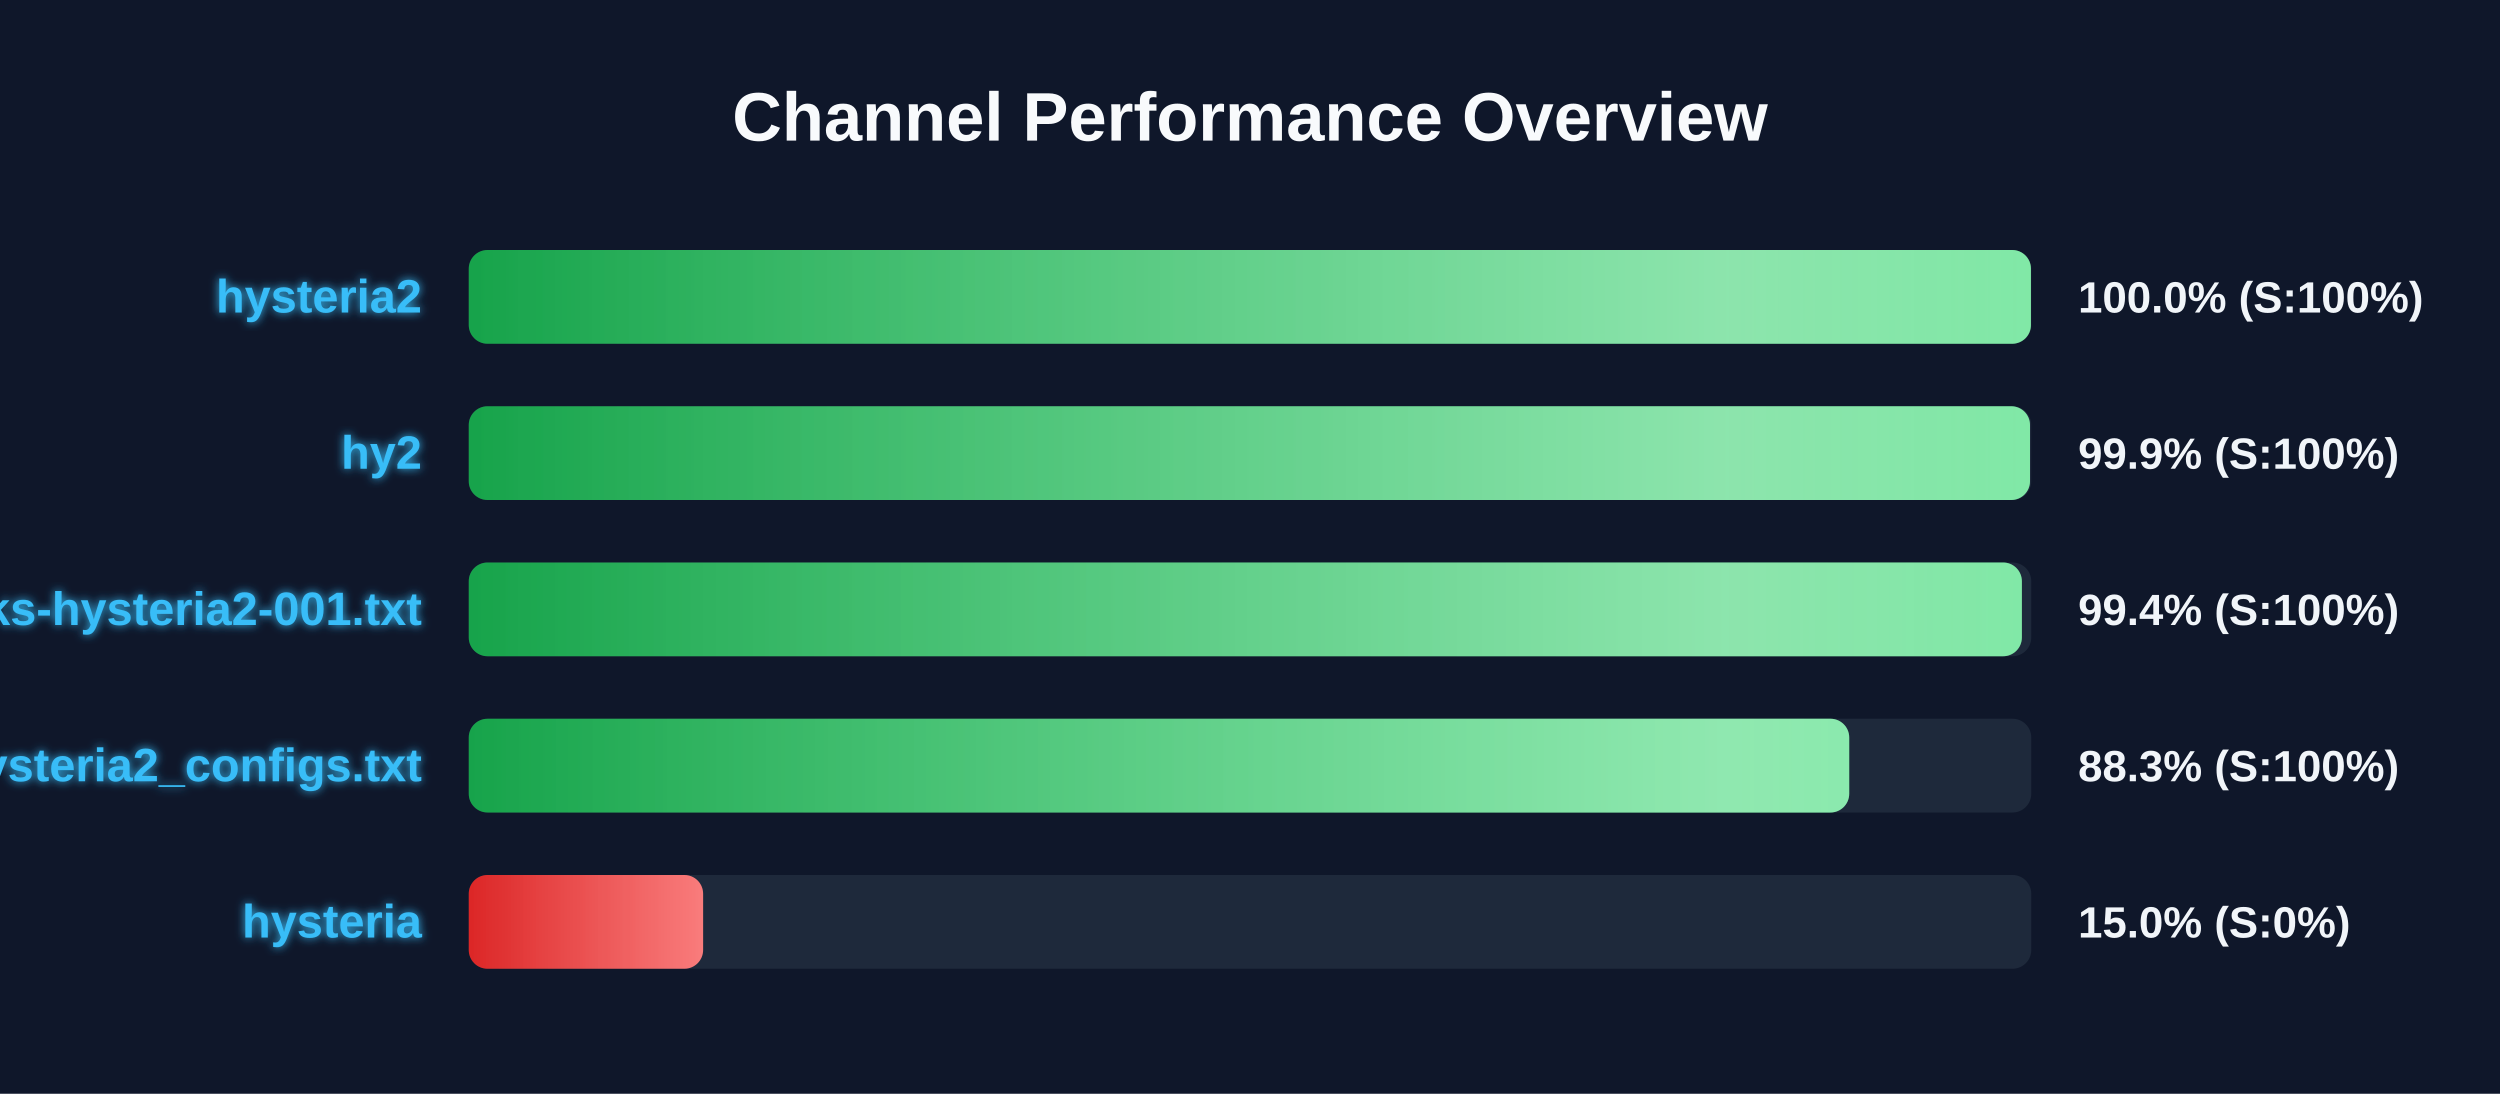
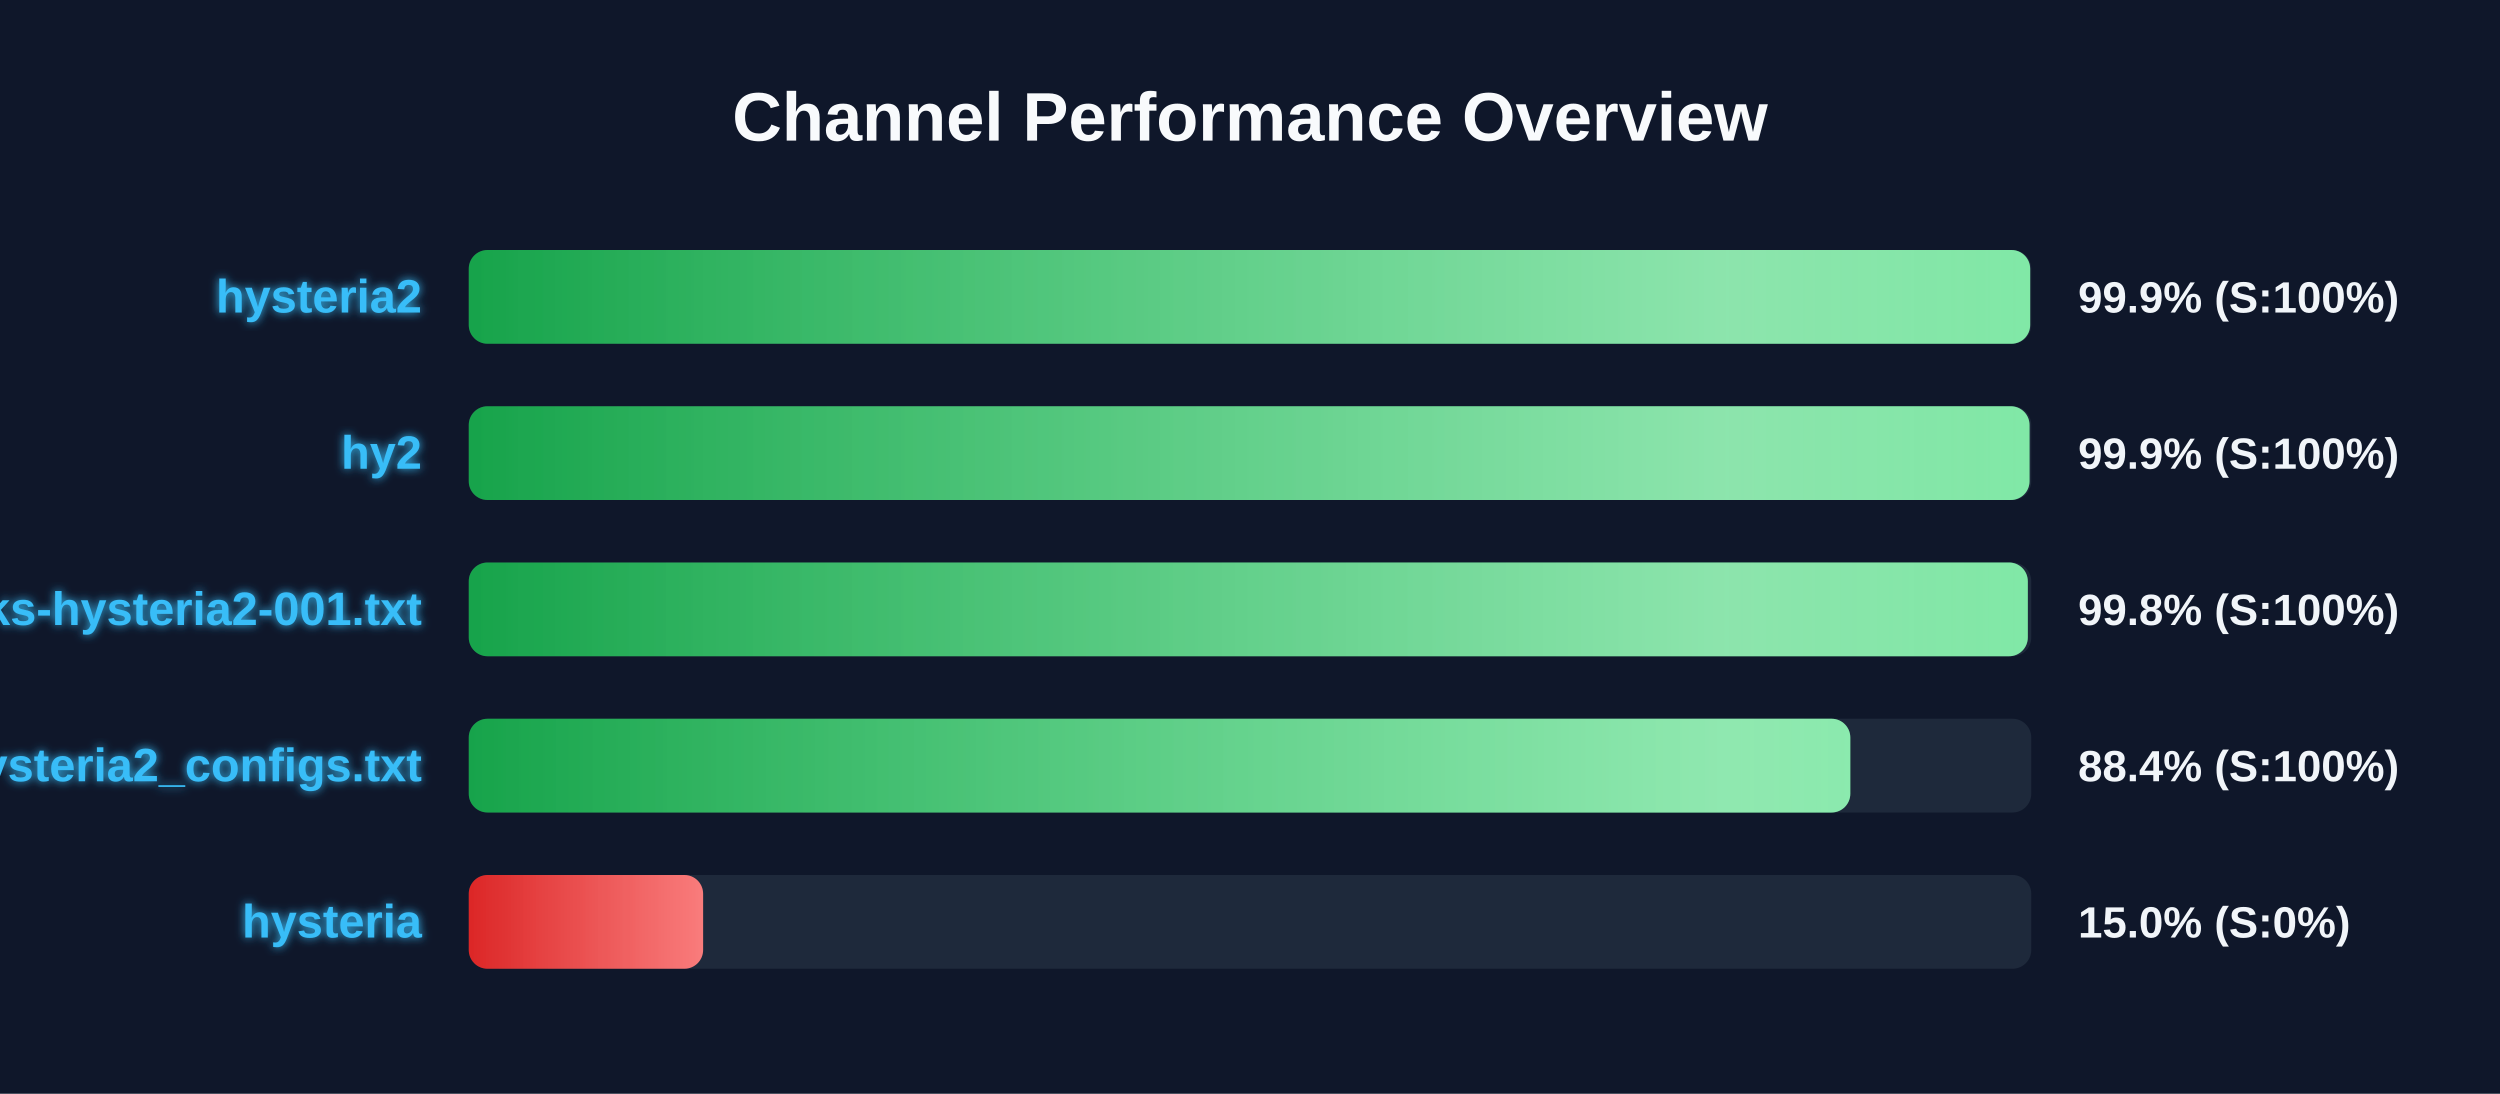
<svg xmlns="http://www.w3.org/2000/svg" width="800" height="350" version="1.1">
  <defs>
    <linearGradient id="grad-green" x1="0%" y1="0%" x2="100%" y2="0%">
      <stop offset="0%" stop-color="#16a34a" />
      <stop offset="100%" stop-color="#4ade80" />
    </linearGradient>
    <linearGradient id="grad-yellow" x1="0%" y1="0%" x2="100%" y2="0%">
      <stop offset="0%" stop-color="#ca8a04" />
      <stop offset="100%" stop-color="#fde047" />
    </linearGradient>
    <linearGradient id="grad-red" x1="0%" y1="0%" x2="100%" y2="0%">
      <stop offset="0%" stop-color="#dc2626" />
      <stop offset="100%" stop-color="#f87171" />
    </linearGradient>
    <linearGradient id="shimmer" x1="0%" y1="0%" x2="100%" y2="0%">
      <stop offset="0%" stop-color="rgba(255,255,255,0)" />
      <stop offset="50%" stop-color="rgba(255,255,255,0.4)" />
      <stop offset="100%" stop-color="rgba(255,255,255,0)" />
    </linearGradient>
    <filter id="glow" x="-20%" y="-20%" width="140%" height="140%">
      <feGaussianBlur stdDeviation="1.5" result="blur" />
      <feComposite in="SourceGraphic" in2="blur" operator="over" />
    </filter>
  </defs>
  <style>
        .bg-rect { fill: #0f172a; }
        .title { font: bold 22px 'Segoe UI', Arial, sans-serif; fill: #f8fafc; }
        .row { font: bold 15px 'Segoe UI', Arial, sans-serif; fill: #38bdf8; filter: url(#glow); }
        .score { font: bold 14px 'Segoe UI', Arial, sans-serif; fill: #f1f5f9; }
        @keyframes shimmer-anim {
            0% { transform: translateX(-100%); }
            100% { transform: translateX(200%); }
        }
        .shimmer-rect {
            animation: shimmer-anim 2.5s infinite linear;
        }
    </style>
  <rect width="100%" height="100%" class="bg-rect" />
  <text x="400" y="45" text-anchor="middle" class="title">Channel Performance Overview</text>
  <rect x="150" y="80" width="500" height="30" fill="#1e293b" rx="6" />
  <clipPath id="clip-0">
-     <rect x="150" y="80" width="499.9" height="30" rx="6" />
+     <rect x="150" y="80" width="499.65" height="30" rx="6" />
  </clipPath>
-   <rect x="150" y="80" width="499.9" height="30" fill="url(#grad-green)" rx="6" />
+   <rect x="150" y="80" width="499.65" height="30" fill="url(#grad-green)" rx="6" />
  <g clip-path="url(#clip-0)">
    <rect x="150" y="80" width="100%" height="30" fill="url(#shimmer)" class="shimmer-rect" />
  </g>
  <text x="135" y="100" text-anchor="end" class="row">hysteria2</text>
-   <text x="665" y="100" text-anchor="start" class="score">100.0% (S:100%)</text>
+   <text x="665" y="100" text-anchor="start" class="score">99.9% (S:100%)</text>
  <rect x="150" y="130" width="500" height="30" fill="#1e293b" rx="6" />
  <clipPath id="clip-1">
-     <rect x="150" y="130" width="499.6" height="30" rx="6" />
+     <rect x="150" y="130" width="499.45" height="30" rx="6" />
  </clipPath>
-   <rect x="150" y="130" width="499.6" height="30" fill="url(#grad-green)" rx="6" />
+   <rect x="150" y="130" width="499.45" height="30" fill="url(#grad-green)" rx="6" />
  <g clip-path="url(#clip-1)">
    <rect x="150" y="130" width="100%" height="30" fill="url(#shimmer)" class="shimmer-rect" />
  </g>
  <text x="135" y="150" text-anchor="end" class="row">hy2</text>
  <text x="665" y="150" text-anchor="start" class="score">99.9% (S:100%)</text>
  <rect x="150" y="180" width="500" height="30" fill="#1e293b" rx="6" />
  <clipPath id="clip-2">
-     <rect x="150" y="180" width="497.0" height="30" rx="6" />
+     <rect x="150" y="180" width="498.9" height="30" rx="6" />
  </clipPath>
-   <rect x="150" y="180" width="497.0" height="30" fill="url(#grad-green)" rx="6" />
+   <rect x="150" y="180" width="498.9" height="30" fill="url(#grad-green)" rx="6" />
  <g clip-path="url(#clip-2)">
    <rect x="150" y="180" width="100%" height="30" fill="url(#shimmer)" class="shimmer-rect" />
  </g>
  <text x="135" y="200" text-anchor="end" class="row">EbraSha-Protocol-Chunks-hysteria2-001.txt</text>
-   <text x="665" y="200" text-anchor="start" class="score">99.4% (S:100%)</text>
+   <text x="665" y="200" text-anchor="start" class="score">99.8% (S:100%)</text>
  <rect x="150" y="230" width="500" height="30" fill="#1e293b" rx="6" />
  <clipPath id="clip-3">
-     <rect x="150" y="230" width="441.75" height="30" rx="6" />
+     <rect x="150" y="230" width="442.1" height="30" rx="6" />
  </clipPath>
-   <rect x="150" y="230" width="441.75" height="30" fill="url(#grad-green)" rx="6" />
+   <rect x="150" y="230" width="442.1" height="30" fill="url(#grad-green)" rx="6" />
  <g clip-path="url(#clip-3)">
    <rect x="150" y="230" width="100%" height="30" fill="url(#shimmer)" class="shimmer-rect" />
  </g>
  <text x="135" y="250" text-anchor="end" class="row">hysteria2_configs.txt</text>
-   <text x="665" y="250" text-anchor="start" class="score">88.3% (S:100%)</text>
+   <text x="665" y="250" text-anchor="start" class="score">88.4% (S:100%)</text>
  <rect x="150" y="280" width="500" height="30" fill="#1e293b" rx="6" />
  <clipPath id="clip-4">
    <rect x="150" y="280" width="75.0" height="30" rx="6" />
  </clipPath>
  <rect x="150" y="280" width="75.0" height="30" fill="url(#grad-red)" rx="6" />
  <g clip-path="url(#clip-4)">
    <rect x="150" y="280" width="100%" height="30" fill="url(#shimmer)" class="shimmer-rect" />
  </g>
  <text x="135" y="300" text-anchor="end" class="row">hysteria</text>
  <text x="665" y="300" text-anchor="start" class="score">15.0% (S:0%)</text>
</svg>
